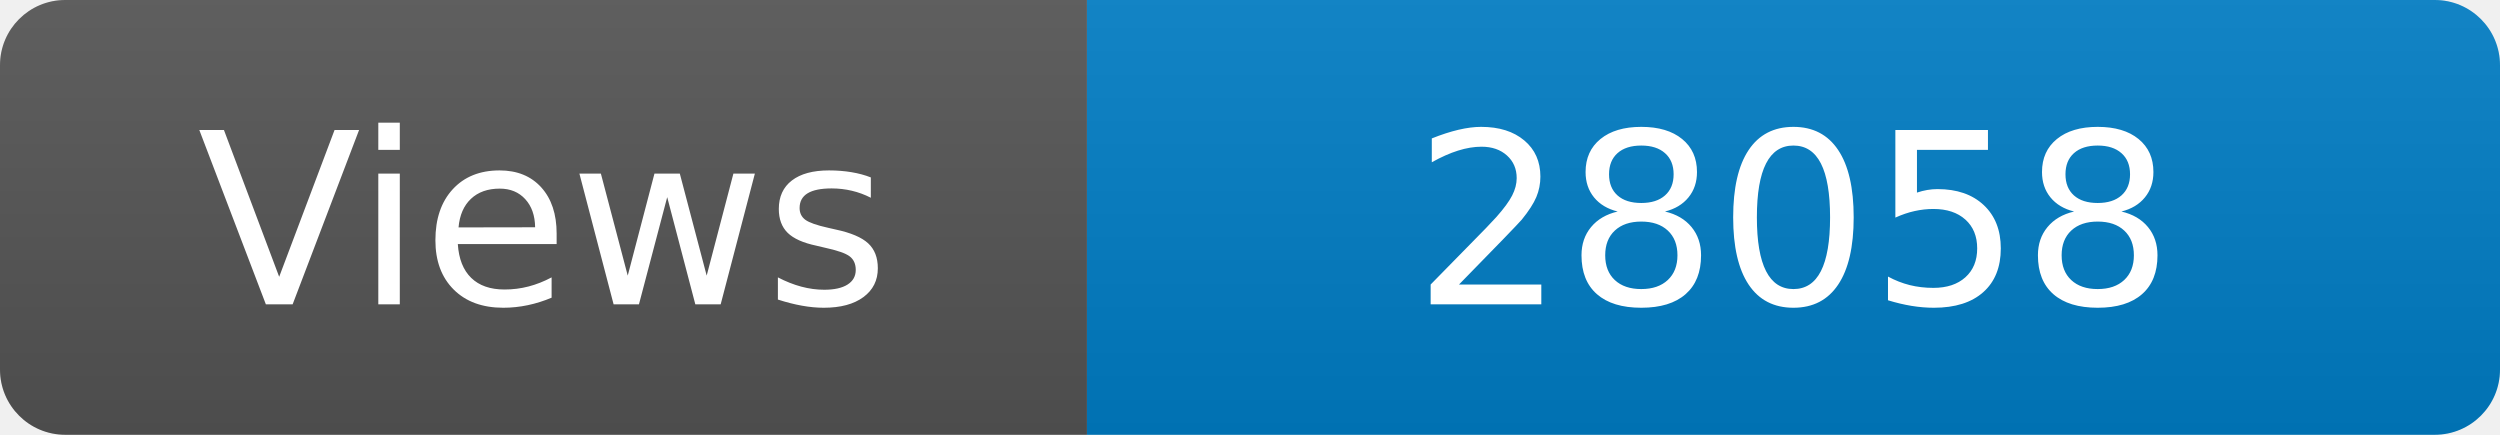
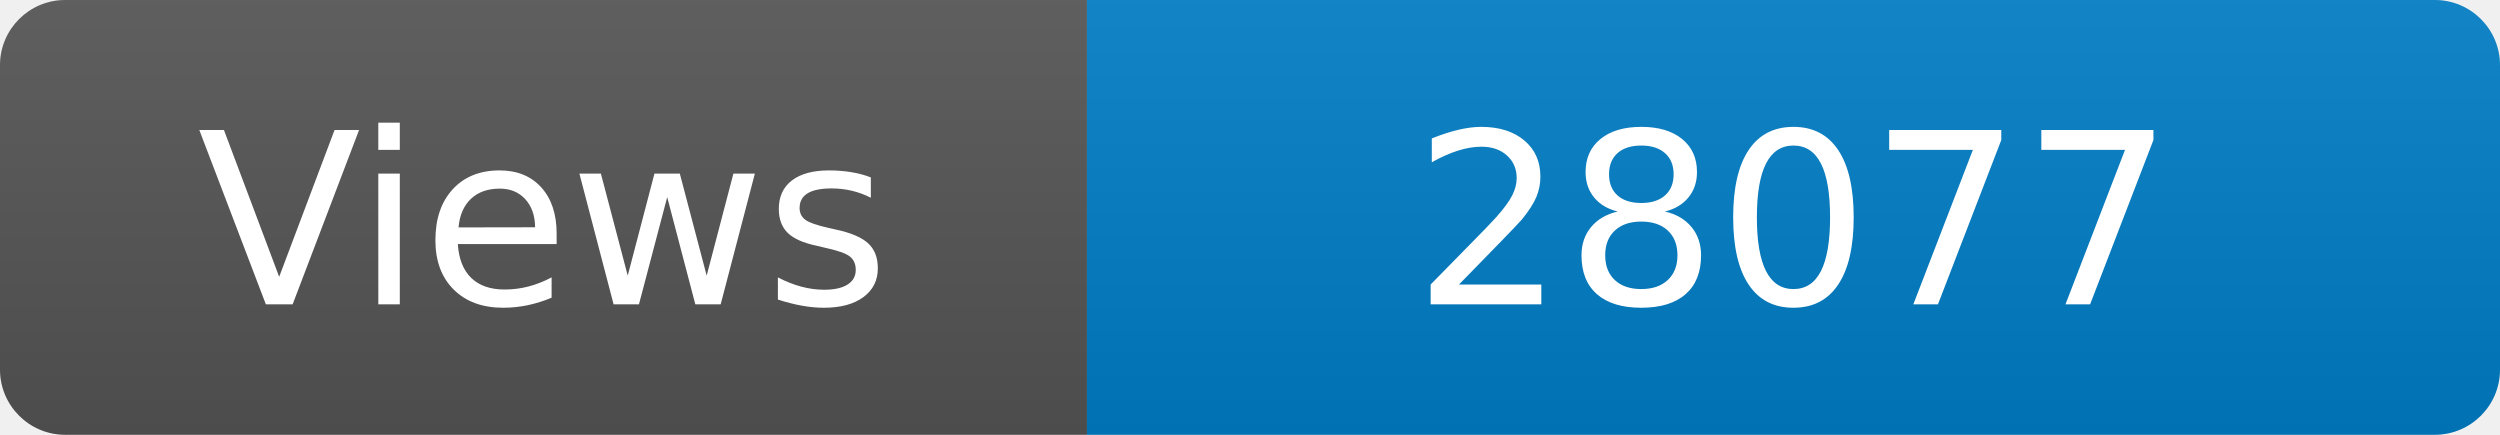
<svg xmlns="http://www.w3.org/2000/svg" width="115" height="20" role="img" aria-label="Maintained?: yes">
  <linearGradient id="s" x2="0" y2="100%">
    <stop offset="0" stop-color="#bbb" stop-opacity=".1" />
    <stop offset="1" stop-opacity=".1" />
  </linearGradient>
  <clipPath id="r">
    <rect width="115" height="20" rx="3" fill="#fff" />
  </clipPath>
  <g clip-path="url(#r)">
    <rect width="50" height="20" fill="#555" />
    <rect x="50" width="160" height="20" fill="#007ec6" />
    <rect width="115" height="20" fill="url(#s)" />
  </g>
  <g fill="#fff" text-anchor="middle" font-family="Verdana,Geneva,DejaVu Sans,sans-serif" font-size="110">
    <text x="250" y="140" transform="scale(.1)" fill="#fff">Views</text>
-     <text x="825" y="140" transform="scale(.1)" fill="#fff">28058</text>
+     <text x="825" y="140" transform="scale(.1)" fill="#fff">28077</text>
  </g>
</svg>
